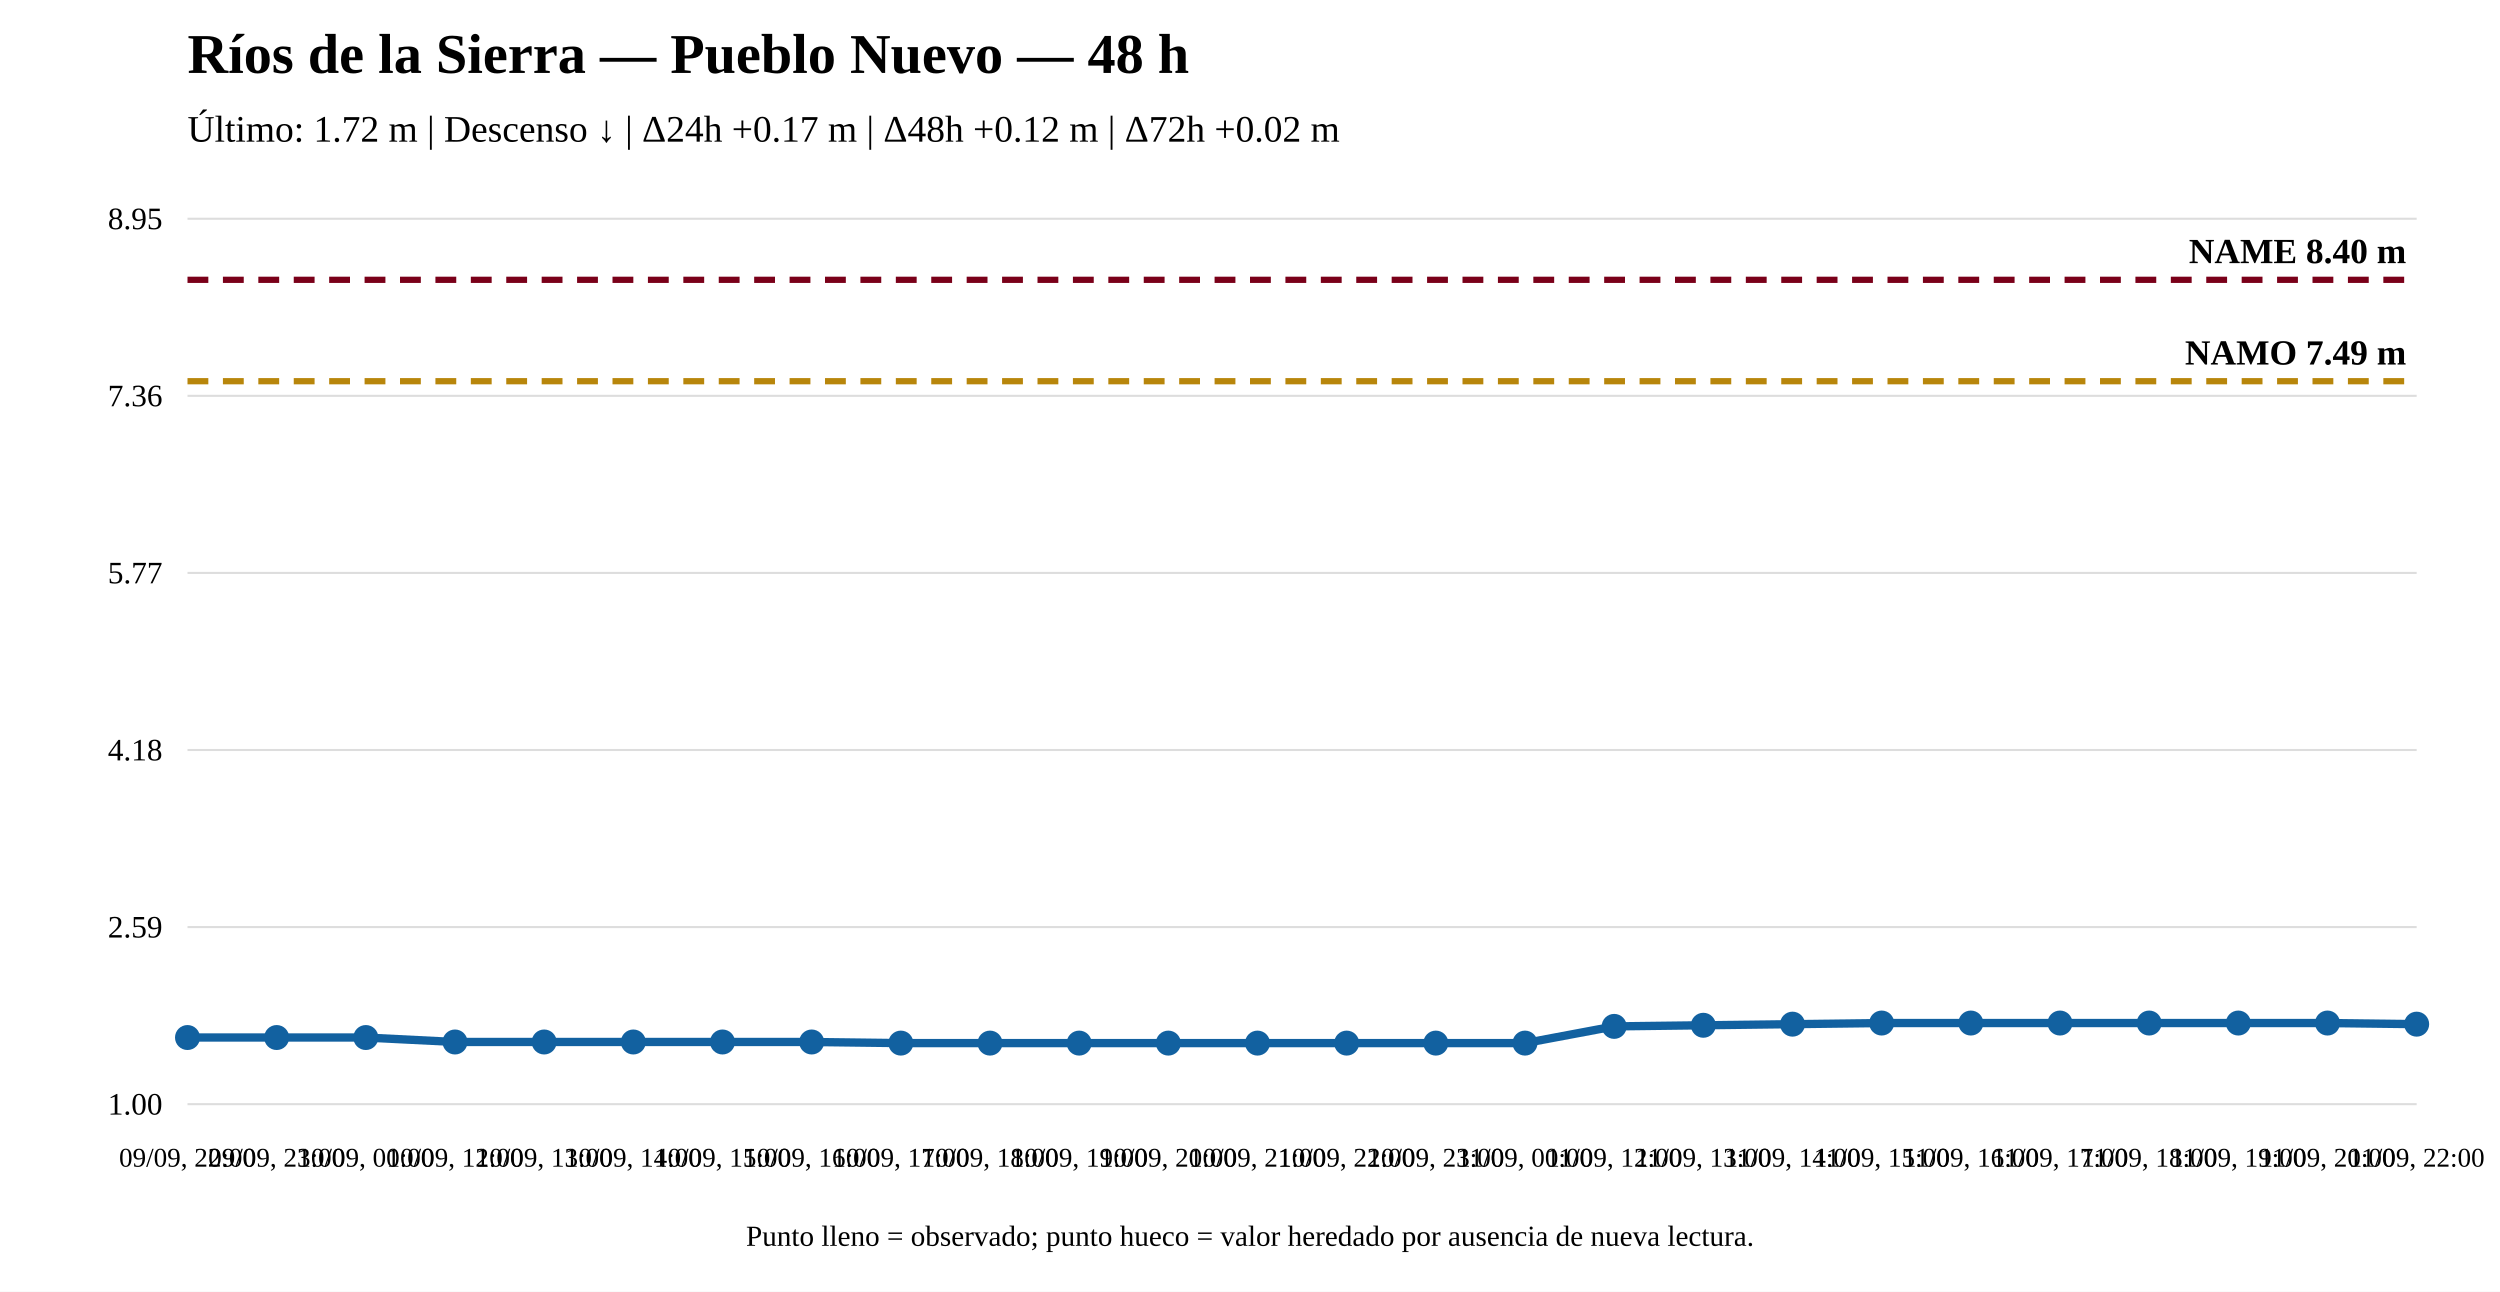
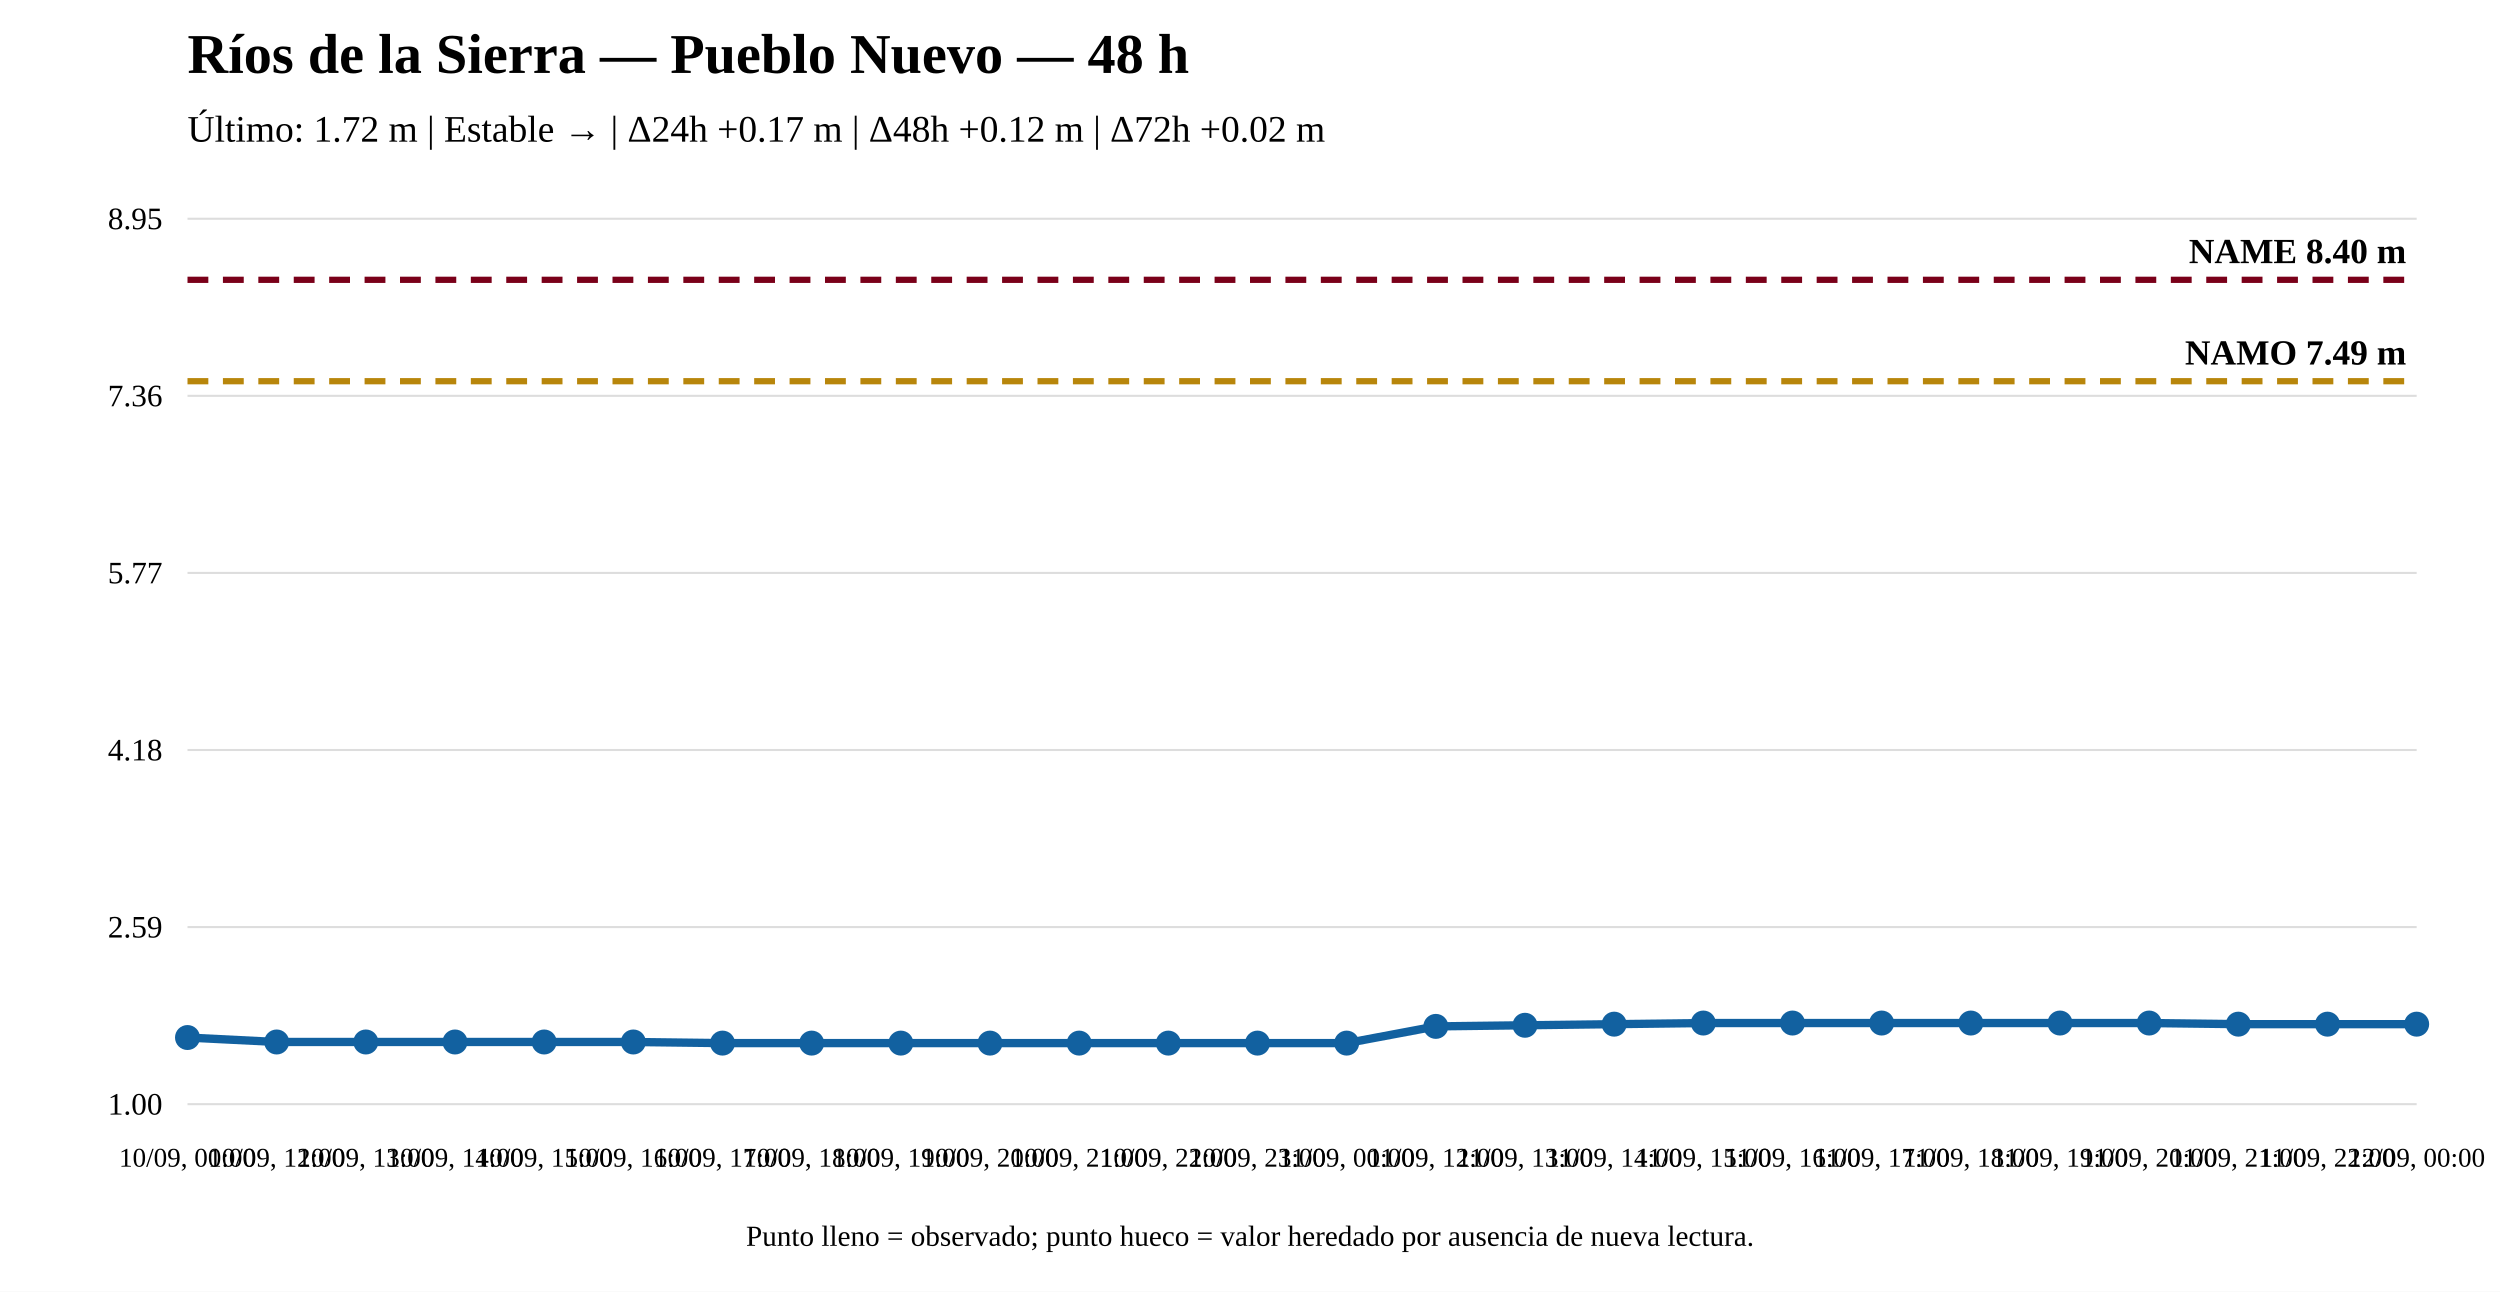
<svg xmlns="http://www.w3.org/2000/svg" width="1200" height="620" viewBox="0 0 1200 620">
  <rect width="100%" height="100%" fill="white" />
  <text x="90" y="35" font-size="27" font-weight="bold">Ríos de la Sierra — Pueblo Nuevo — 48 h</text>
-   <text x="90" y="68" font-size="18">Último: 1.72 m | Descenso ↓ | Δ24h +0.17 m | Δ48h +0.12 m | Δ72h +0.02 m</text>
+   <text x="90" y="68" font-size="18">Último: 1.72 m | Estable → | Δ24h +0.17 m | Δ48h +0.12 m | Δ72h +0.02 m</text>
  <line x1="90" y1="530" x2="1160" y2="530" stroke="#ddd" />
  <line x1="90" y1="445" x2="1160" y2="445" stroke="#ddd" />
  <line x1="90" y1="360" x2="1160" y2="360" stroke="#ddd" />
  <line x1="90" y1="275" x2="1160" y2="275" stroke="#ddd" />
  <line x1="90" y1="190" x2="1160" y2="190" stroke="#ddd" />
  <line x1="90" y1="105" x2="1160" y2="105" stroke="#ddd" />
  <text x="78" y="535" text-anchor="end" font-size="15">1.00</text>
  <text x="78" y="450" text-anchor="end" font-size="15">2.59</text>
  <text x="78" y="365" text-anchor="end" font-size="15">4.18</text>
  <text x="78" y="280" text-anchor="end" font-size="15">5.77</text>
  <text x="78" y="195" text-anchor="end" font-size="15">7.36</text>
  <text x="78" y="110" text-anchor="end" font-size="15">8.95</text>
  <line x1="90" y1="182.983" x2="1160" y2="182.983" stroke="#b8860b" stroke-width="3" stroke-dasharray="10 7" />
  <text x="1155" y="174.983" text-anchor="end" font-size="17" font-weight="bold">NAMO 7.49 m</text>
  <line x1="90" y1="134.31" x2="1160" y2="134.31" stroke="#7a0019" stroke-width="3" stroke-dasharray="10 7" />
  <text x="1155" y="126.31" text-anchor="end" font-size="17" font-weight="bold">NAME 8.40 m</text>
-   <polyline fill="none" stroke="#1261a0" stroke-width="4" points="90,498.015 132.8,498.015 175.6,498.015 218.4,500.155 261.2,500.155 304,500.155 346.8,500.155 389.6,500.155 432.4,500.69 475.2,500.69 518,500.69 560.8,500.69 603.6,500.69 646.4,500.69 689.2,500.69 732,500.69 774.8,492.667 817.6,492.132 860.4,491.597 903.2,491.062 946,491.062 988.8,491.062 1031.6,491.062 1074.4,491.062 1117.2,491.062 1160,491.597" />
+   <polyline fill="none" stroke="#1261a0" stroke-width="4" points="90,498.015 132.8,500.155 175.6,500.155 218.4,500.155 261.2,500.155 304,500.155 346.8,500.69 389.6,500.69 432.4,500.69 475.2,500.69 518,500.69 560.8,500.69 603.6,500.69 646.4,500.69 689.2,492.667 732,492.132 774.8,491.597 817.6,491.062 860.4,491.062 903.2,491.062 946,491.062 988.8,491.062 1031.6,491.062 1074.4,491.597 1117.2,491.597 1160,491.597" />
  <circle cx="90" cy="498.015" r="5" fill="#1261a0" stroke="#1261a0" stroke-width="2" />
-   <circle cx="132.8" cy="498.015" r="5" fill="#1261a0" stroke="#1261a0" stroke-width="2" />
-   <circle cx="175.6" cy="498.015" r="5" fill="#1261a0" stroke="#1261a0" stroke-width="2" />
+   <circle cx="132.8" cy="500.155" r="5" fill="#1261a0" stroke="#1261a0" stroke-width="2" />
+   <circle cx="175.6" cy="500.155" r="5" fill="#1261a0" stroke="#1261a0" stroke-width="2" />
  <circle cx="218.4" cy="500.155" r="5" fill="#1261a0" stroke="#1261a0" stroke-width="2" />
  <circle cx="261.2" cy="500.155" r="5" fill="#1261a0" stroke="#1261a0" stroke-width="2" />
  <circle cx="304" cy="500.155" r="5" fill="#1261a0" stroke="#1261a0" stroke-width="2" />
-   <circle cx="346.8" cy="500.155" r="5" fill="#1261a0" stroke="#1261a0" stroke-width="2" />
-   <circle cx="389.6" cy="500.155" r="5" fill="#1261a0" stroke="#1261a0" stroke-width="2" />
+   <circle cx="346.8" cy="500.69" r="5" fill="#1261a0" stroke="#1261a0" stroke-width="2" />
+   <circle cx="389.6" cy="500.69" r="5" fill="#1261a0" stroke="#1261a0" stroke-width="2" />
  <circle cx="432.4" cy="500.69" r="5" fill="#1261a0" stroke="#1261a0" stroke-width="2" />
  <circle cx="475.2" cy="500.69" r="5" fill="#1261a0" stroke="#1261a0" stroke-width="2" />
  <circle cx="518" cy="500.69" r="5" fill="#1261a0" stroke="#1261a0" stroke-width="2" />
  <circle cx="560.8" cy="500.69" r="5" fill="#1261a0" stroke="#1261a0" stroke-width="2" />
  <circle cx="603.6" cy="500.69" r="5" fill="#1261a0" stroke="#1261a0" stroke-width="2" />
  <circle cx="646.4" cy="500.69" r="5" fill="#1261a0" stroke="#1261a0" stroke-width="2" />
-   <circle cx="689.2" cy="500.69" r="5" fill="#1261a0" stroke="#1261a0" stroke-width="2" />
-   <circle cx="732" cy="500.69" r="5" fill="#1261a0" stroke="#1261a0" stroke-width="2" />
-   <circle cx="774.8" cy="492.667" r="5" fill="#1261a0" stroke="#1261a0" stroke-width="2" />
-   <circle cx="817.6" cy="492.132" r="5" fill="#1261a0" stroke="#1261a0" stroke-width="2" />
-   <circle cx="860.4" cy="491.597" r="5" fill="#1261a0" stroke="#1261a0" stroke-width="2" />
+   <circle cx="689.2" cy="492.667" r="5" fill="#1261a0" stroke="#1261a0" stroke-width="2" />
+   <circle cx="732" cy="492.132" r="5" fill="#1261a0" stroke="#1261a0" stroke-width="2" />
+   <circle cx="774.8" cy="491.597" r="5" fill="#1261a0" stroke="#1261a0" stroke-width="2" />
+   <circle cx="817.6" cy="491.062" r="5" fill="#1261a0" stroke="#1261a0" stroke-width="2" />
+   <circle cx="860.4" cy="491.062" r="5" fill="#1261a0" stroke="#1261a0" stroke-width="2" />
  <circle cx="903.2" cy="491.062" r="5" fill="#1261a0" stroke="#1261a0" stroke-width="2" />
  <circle cx="946" cy="491.062" r="5" fill="#1261a0" stroke="#1261a0" stroke-width="2" />
  <circle cx="988.8" cy="491.062" r="5" fill="#1261a0" stroke="#1261a0" stroke-width="2" />
  <circle cx="1031.6" cy="491.062" r="5" fill="#1261a0" stroke="#1261a0" stroke-width="2" />
-   <circle cx="1074.4" cy="491.062" r="5" fill="#1261a0" stroke="#1261a0" stroke-width="2" />
-   <circle cx="1117.2" cy="491.062" r="5" fill="#1261a0" stroke="#1261a0" stroke-width="2" />
+   <circle cx="1074.4" cy="491.597" r="5" fill="#1261a0" stroke="#1261a0" stroke-width="2" />
+   <circle cx="1117.2" cy="491.597" r="5" fill="#1261a0" stroke="#1261a0" stroke-width="2" />
  <circle cx="1160" cy="491.597" r="5" fill="#1261a0" stroke="#1261a0" stroke-width="2" />
-   <text x="90" y="560" text-anchor="middle" font-size="13">09/09, 22:00</text>
-   <text x="132.8" y="560" text-anchor="middle" font-size="13">09/09, 23:00</text>
-   <text x="175.6" y="560" text-anchor="middle" font-size="13">10/09, 00:00</text>
-   <text x="218.4" y="560" text-anchor="middle" font-size="13">10/09, 12:00</text>
-   <text x="261.2" y="560" text-anchor="middle" font-size="13">10/09, 13:00</text>
-   <text x="304" y="560" text-anchor="middle" font-size="13">10/09, 14:00</text>
-   <text x="346.8" y="560" text-anchor="middle" font-size="13">10/09, 15:00</text>
-   <text x="389.6" y="560" text-anchor="middle" font-size="13">10/09, 16:00</text>
-   <text x="432.4" y="560" text-anchor="middle" font-size="13">10/09, 17:00</text>
-   <text x="475.2" y="560" text-anchor="middle" font-size="13">10/09, 18:00</text>
-   <text x="518" y="560" text-anchor="middle" font-size="13">10/09, 19:00</text>
-   <text x="560.8" y="560" text-anchor="middle" font-size="13">10/09, 20:00</text>
-   <text x="603.6" y="560" text-anchor="middle" font-size="13">10/09, 21:00</text>
-   <text x="646.4" y="560" text-anchor="middle" font-size="13">10/09, 22:00</text>
-   <text x="689.2" y="560" text-anchor="middle" font-size="13">10/09, 23:00</text>
-   <text x="732" y="560" text-anchor="middle" font-size="13">11/09, 00:00</text>
-   <text x="774.8" y="560" text-anchor="middle" font-size="13">11/09, 12:00</text>
-   <text x="817.6" y="560" text-anchor="middle" font-size="13">11/09, 13:00</text>
-   <text x="860.4" y="560" text-anchor="middle" font-size="13">11/09, 14:00</text>
-   <text x="903.2" y="560" text-anchor="middle" font-size="13">11/09, 15:00</text>
-   <text x="946" y="560" text-anchor="middle" font-size="13">11/09, 16:00</text>
-   <text x="988.8" y="560" text-anchor="middle" font-size="13">11/09, 17:00</text>
-   <text x="1031.6" y="560" text-anchor="middle" font-size="13">11/09, 18:00</text>
-   <text x="1074.4" y="560" text-anchor="middle" font-size="13">11/09, 19:00</text>
-   <text x="1117.2" y="560" text-anchor="middle" font-size="13">11/09, 20:00</text>
-   <text x="1160" y="560" text-anchor="middle" font-size="13">11/09, 22:00</text>
+   <text x="90" y="560" text-anchor="middle" font-size="13">10/09, 00:00</text>
+   <text x="132.8" y="560" text-anchor="middle" font-size="13">10/09, 12:00</text>
+   <text x="175.6" y="560" text-anchor="middle" font-size="13">10/09, 13:00</text>
+   <text x="218.4" y="560" text-anchor="middle" font-size="13">10/09, 14:00</text>
+   <text x="261.2" y="560" text-anchor="middle" font-size="13">10/09, 15:00</text>
+   <text x="304" y="560" text-anchor="middle" font-size="13">10/09, 16:00</text>
+   <text x="346.8" y="560" text-anchor="middle" font-size="13">10/09, 17:00</text>
+   <text x="389.6" y="560" text-anchor="middle" font-size="13">10/09, 18:00</text>
+   <text x="432.4" y="560" text-anchor="middle" font-size="13">10/09, 19:00</text>
+   <text x="475.2" y="560" text-anchor="middle" font-size="13">10/09, 20:00</text>
+   <text x="518" y="560" text-anchor="middle" font-size="13">10/09, 21:00</text>
+   <text x="560.8" y="560" text-anchor="middle" font-size="13">10/09, 22:00</text>
+   <text x="603.6" y="560" text-anchor="middle" font-size="13">10/09, 23:00</text>
+   <text x="646.4" y="560" text-anchor="middle" font-size="13">11/09, 00:00</text>
+   <text x="689.2" y="560" text-anchor="middle" font-size="13">11/09, 12:00</text>
+   <text x="732" y="560" text-anchor="middle" font-size="13">11/09, 13:00</text>
+   <text x="774.8" y="560" text-anchor="middle" font-size="13">11/09, 14:00</text>
+   <text x="817.6" y="560" text-anchor="middle" font-size="13">11/09, 15:00</text>
+   <text x="860.4" y="560" text-anchor="middle" font-size="13">11/09, 16:00</text>
+   <text x="903.2" y="560" text-anchor="middle" font-size="13">11/09, 17:00</text>
+   <text x="946" y="560" text-anchor="middle" font-size="13">11/09, 18:00</text>
+   <text x="988.8" y="560" text-anchor="middle" font-size="13">11/09, 19:00</text>
+   <text x="1031.6" y="560" text-anchor="middle" font-size="13">11/09, 20:00</text>
+   <text x="1074.4" y="560" text-anchor="middle" font-size="13">11/09, 21:00</text>
+   <text x="1117.2" y="560" text-anchor="middle" font-size="13">11/09, 22:00</text>
+   <text x="1160" y="560" text-anchor="middle" font-size="13">12/09, 00:00</text>
  <text x="600" y="598" text-anchor="middle" font-size="14">Punto lleno = observado; punto hueco = valor heredado por ausencia de nueva lectura.</text>
</svg>
